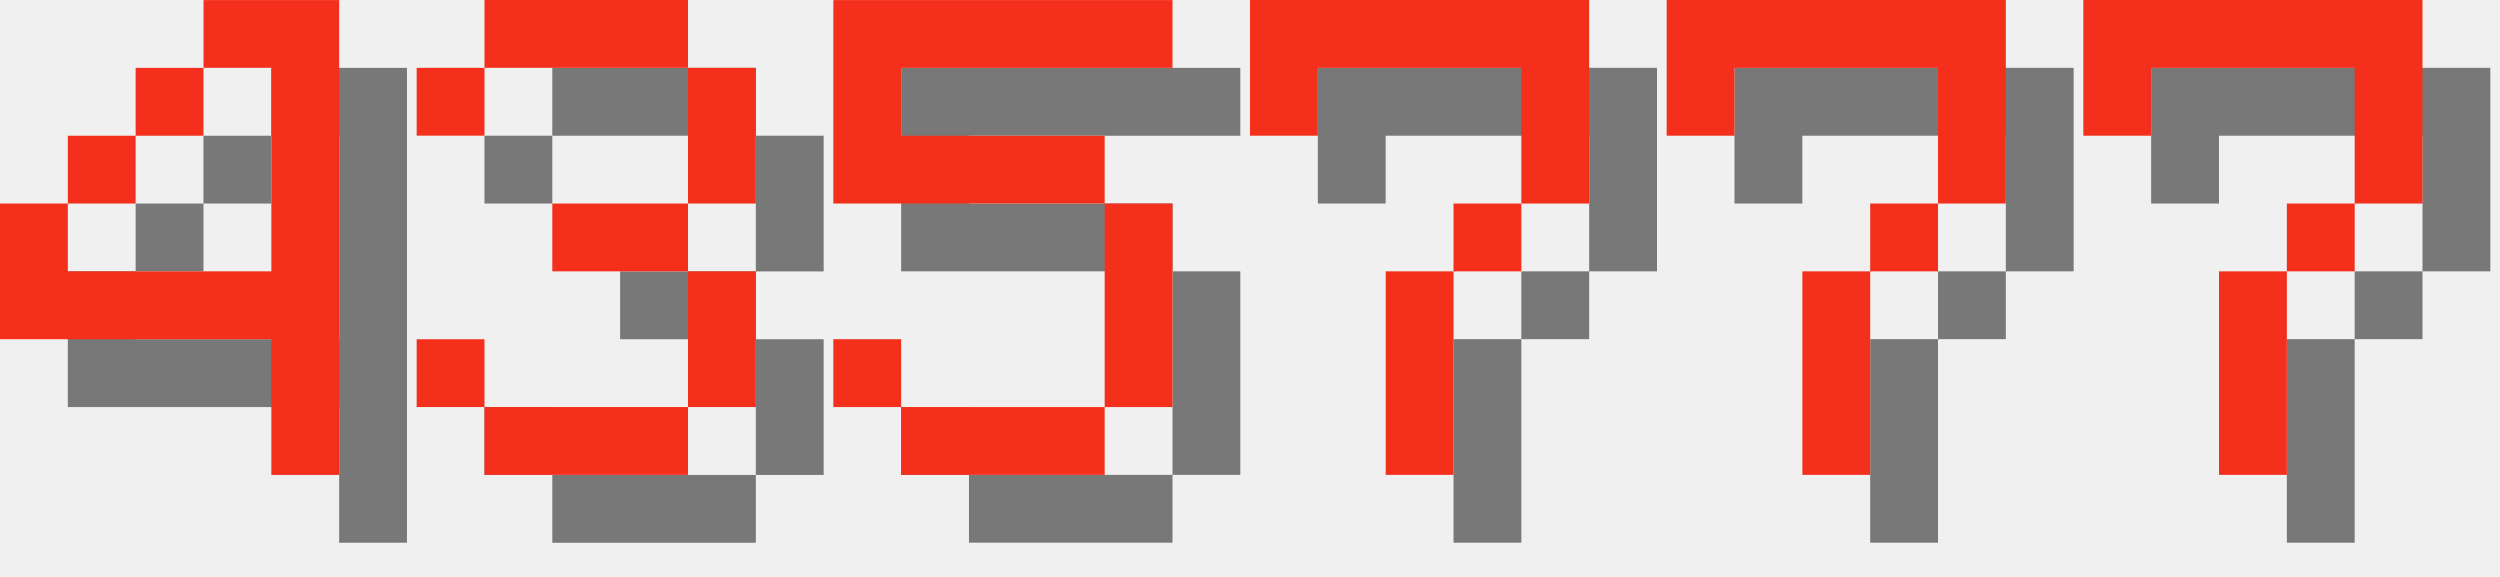
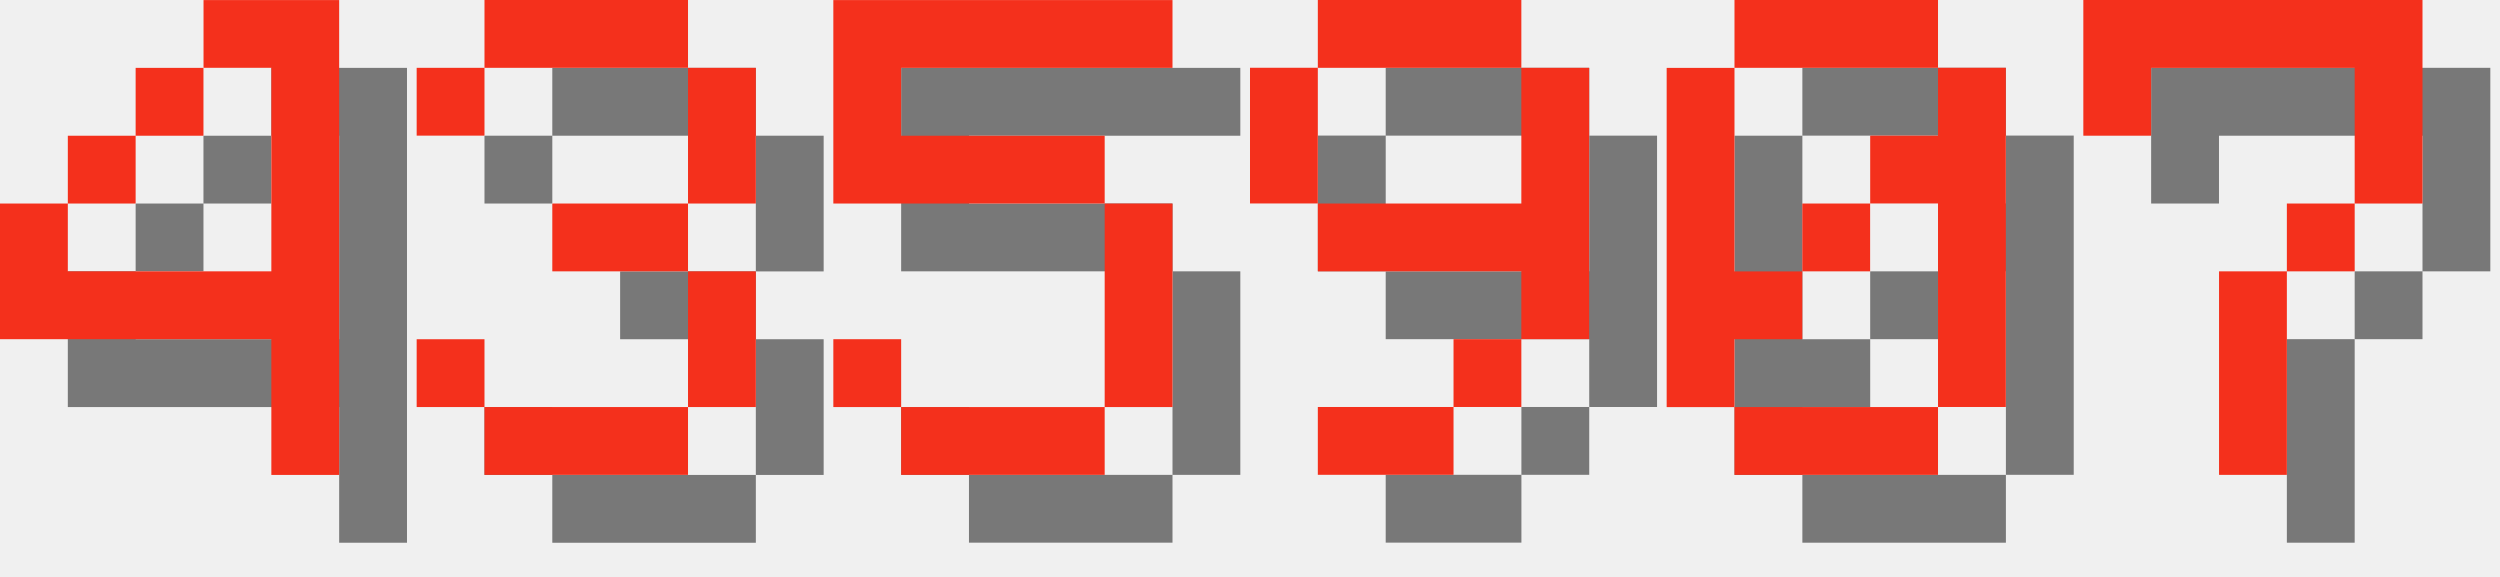
<svg xmlns="http://www.w3.org/2000/svg" version="1.1" width="156.0" height="36">
  <style>
        .text-foreground {
            fill: #F4301C;
        }
        .text-shadow {
            fill: #000000;
            fill-opacity: 0.5;
        }
    </style>
  <g class="digit" id="digit_4" transform="translate(0.0, 0), scale(4)">
    <path id="digit_4_shadow" class="text-shadow" d="m4.233 1.058v1.058h1.058v3.175h-3.175v-1.058h-1.058v2.117h4.233v2.117h1.058v-7.408h-2.117zm-2.117 3.175h1.058v-1.058h-1.058v1.058zm1.058-1.058h1.058v-1.058h-1.058v1.058z" fill-opacity=".5" style="paint-order:stroke fill markers" />
    <path id="digit_4_fg" class="text-foreground" d="m3.175 0v1.058h1.058v3.175h-3.175v-1.058h-1.058v2.117h4.233v2.117h1.058v-7.408h-2.117zm-2.117 3.175h1.058v-1.058h-1.058v1.058zm1.058-1.058h1.058v-1.058h-1.058v1.058z" fill="#fff" style="paint-order:stroke fill markers" />
  </g>
  <g class="digit" id="digit_3" transform="translate(26.0, 0), scale(4)">
    <path id="digit_3_shadow" class="text-shadow" d="m1.058 2.117v1.058h1.058v-1.058h3.175v2.117h-2.117v1.058h2.117v2.117h-3.175v-1.058h-1.058v1.058h1.058v1.058h3.175v-1.058h1.058v-2.117h-1.058v-1.058h1.058v-2.117h-1.058v-1.058h-3.175v1.058h-1.058z" fill-opacity=".5" style="paint-order:stroke fill markers" />
    <path id="digit_3_fg" class="text-foreground" d="m0 1.058v1.058h1.058v-1.058h3.175v2.117h-2.117v1.058h2.117v2.117h-3.175v-1.058h-1.058v1.058h1.058v1.058h3.175v-1.058h1.058v-2.117h-1.058v-1.058h1.058v-2.117h-1.058v-1.058h-3.175v1.058h-1.058z" fill="#fff" style="paint-order:stroke fill markers" />
  </g>
  <g class="digit" id="digit_5" transform="translate(52.0, 0), scale(4)">
    <path id="digit_5_shadow" class="text-shadow" d="m1.058 1.058v3.175h4.233v3.175h-3.175v-1.058h-1.058v1.058h1.058v1.058h3.175v-1.058h1.058v-3.175h-1.058v-1.058h-3.175v-1.058h4.233v-1.058h-5.292z" fill-opacity=".5" style="paint-order:stroke fill markers" />
    <path id="digit_5_fg" class="text-foreground" d="m0 0v3.175h4.233v3.175h-3.175v-1.058h-1.058v1.058h1.058v1.058h3.175v-1.058h1.058v-3.175h-1.058v-1.058h-3.175v-1.058h4.233v-1.058h-5.292z" fill="#fff" style="paint-order:stroke fill markers" />
  </g>
-   <g class="digit" id="digit_7" transform="translate(78.0, 0), scale(4)">
-     <path id="digit_7_shadow" class="text-shadow" d="m1.058 1.058 2e-6 2.117h1.058v-1.058h3.175v1.058l2e-7 1.058h-1.058v1.058h-1.058l4e-7 3.175 1.058 1e-7v-3.175h1.058v-1.058h1.058l5e-7 -1.058v-2.117z" fill-opacity=".5" style="paint-order:stroke fill markers" />
-     <path id="digit_7_fg" class="text-foreground" d="m0 0 2e-6 2.117h1.058v-1.058h3.175v1.058l2e-7 1.058h-1.058v1.058h-1.058l4e-7 3.175 1.058 1e-7v-3.175h1.058v-1.058h1.058l5e-7 -1.058v-2.117z" fill="#fff" style="paint-order:stroke fill markers" />
+   <g class="digit" id="digit_9" transform="translate(78.0, 0), scale(4)">
+     <path id="digit_9_shadow" class="text-shadow" d="m2.117 1.058v1.058h3.175v-1.058h-3.175zm3.175 1.058v2.117h-3.175v1.058h3.175v1.058h1.058v-4.233h-1.058zm0 4.233h-1.058v1.058h1.058v-1.058zm-1.058 1.058h-2.117v1.058h2.117v-1.058zm-2.117-3.175v-2.117h-1.058v2.117h1.058z" fill-opacity=".5" style="paint-order:stroke fill markers" />
+     <path id="digit_9_fg" class="text-foreground" d="m1.058 0v1.058h3.175v-1.058h-3.175zm3.175 1.058v2.117h-3.175v1.058h3.175v1.058h1.058v-4.233h-1.058zm0 4.233h-1.058v1.058h1.058v-1.058zm-1.058 1.058h-2.117v1.058h2.117v-1.058zm-2.117-3.175v-2.117h-1.058v2.117h1.058z" fill="#fff" style="paint-order:stroke fill markers" />
  </g>
-   <g class="digit" id="digit_7" transform="translate(104.0, 0), scale(4)">
-     <path id="digit_7_shadow" class="text-shadow" d="m1.058 1.058 2e-6 2.117h1.058v-1.058h3.175v1.058l2e-7 1.058h-1.058v1.058h-1.058l4e-7 3.175 1.058 1e-7v-3.175h1.058v-1.058h1.058l5e-7 -1.058v-2.117z" fill-opacity=".5" style="paint-order:stroke fill markers" />
-     <path id="digit_7_fg" class="text-foreground" d="m0 0 2e-6 2.117h1.058v-1.058h3.175v1.058l2e-7 1.058h-1.058v1.058h-1.058l4e-7 3.175 1.058 1e-7v-3.175h1.058v-1.058h1.058l5e-7 -1.058v-2.117z" fill="#fff" style="paint-order:stroke fill markers" />
+   <g class="digit" id="digit_0" transform="translate(104.0, 0), scale(4)">
+     <path id="digit_0_shadow" class="text-shadow" d="m2.117 1.058v1.058h3.175v-1.058h-3.175zm3.175 1.058v1.058h-1.058v1.058h1.058v3.175h1.058v-5.292h-1.058zm0 5.292h-3.175v1.058h3.175v-1.058zm-3.175 0v-1.058h1.058v-1.058h-1.058v-3.175h-1.058v5.292h1.058zm1.058-2.117h1.058v-1.058h-1.058v1.058z" fill-opacity=".5" style="paint-order:stroke fill markers" />
+     <path id="digit_0_fg" class="text-foreground" d="m1.058 0v1.058h3.175v-1.058h-3.175zm3.175 1.058v1.058h-1.058v1.058h1.058v3.175h1.058v-5.292h-1.058zm0 5.292h-3.175v1.058h3.175v-1.058zm-3.175 0v-1.058h1.058v-1.058h-1.058v-3.175h-1.058v5.292h1.058zm1.058-2.117h1.058v-1.058h-1.058v1.058z" fill="#fff" style="paint-order:stroke fill markers" />
  </g>
  <g class="digit" id="digit_7" transform="translate(130.0, 0), scale(4)">
    <path id="digit_7_shadow" class="text-shadow" d="m1.058 1.058 2e-6 2.117h1.058v-1.058h3.175v1.058l2e-7 1.058h-1.058v1.058h-1.058l4e-7 3.175 1.058 1e-7v-3.175h1.058v-1.058h1.058l5e-7 -1.058v-2.117z" fill-opacity=".5" style="paint-order:stroke fill markers" />
    <path id="digit_7_fg" class="text-foreground" d="m0 0 2e-6 2.117h1.058v-1.058h3.175v1.058l2e-7 1.058h-1.058v1.058h-1.058l4e-7 3.175 1.058 1e-7v-3.175h1.058v-1.058h1.058l5e-7 -1.058v-2.117z" fill="#fff" style="paint-order:stroke fill markers" />
  </g>
</svg>
